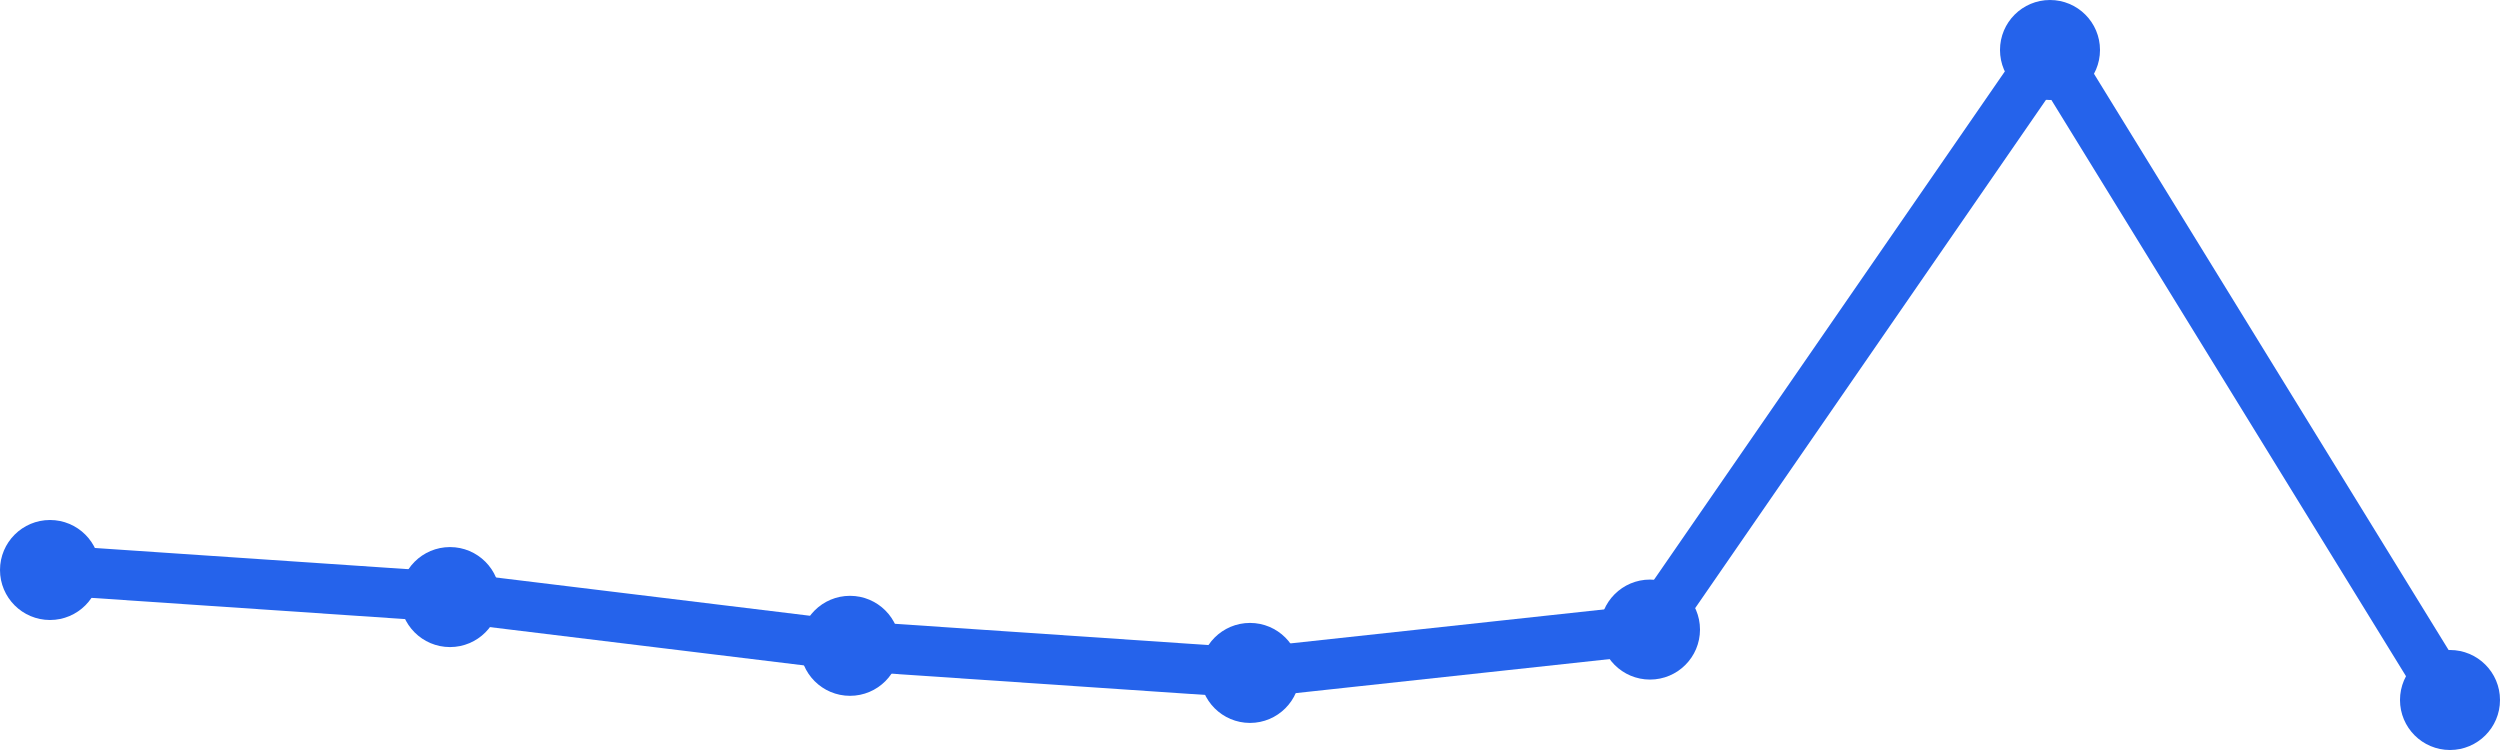
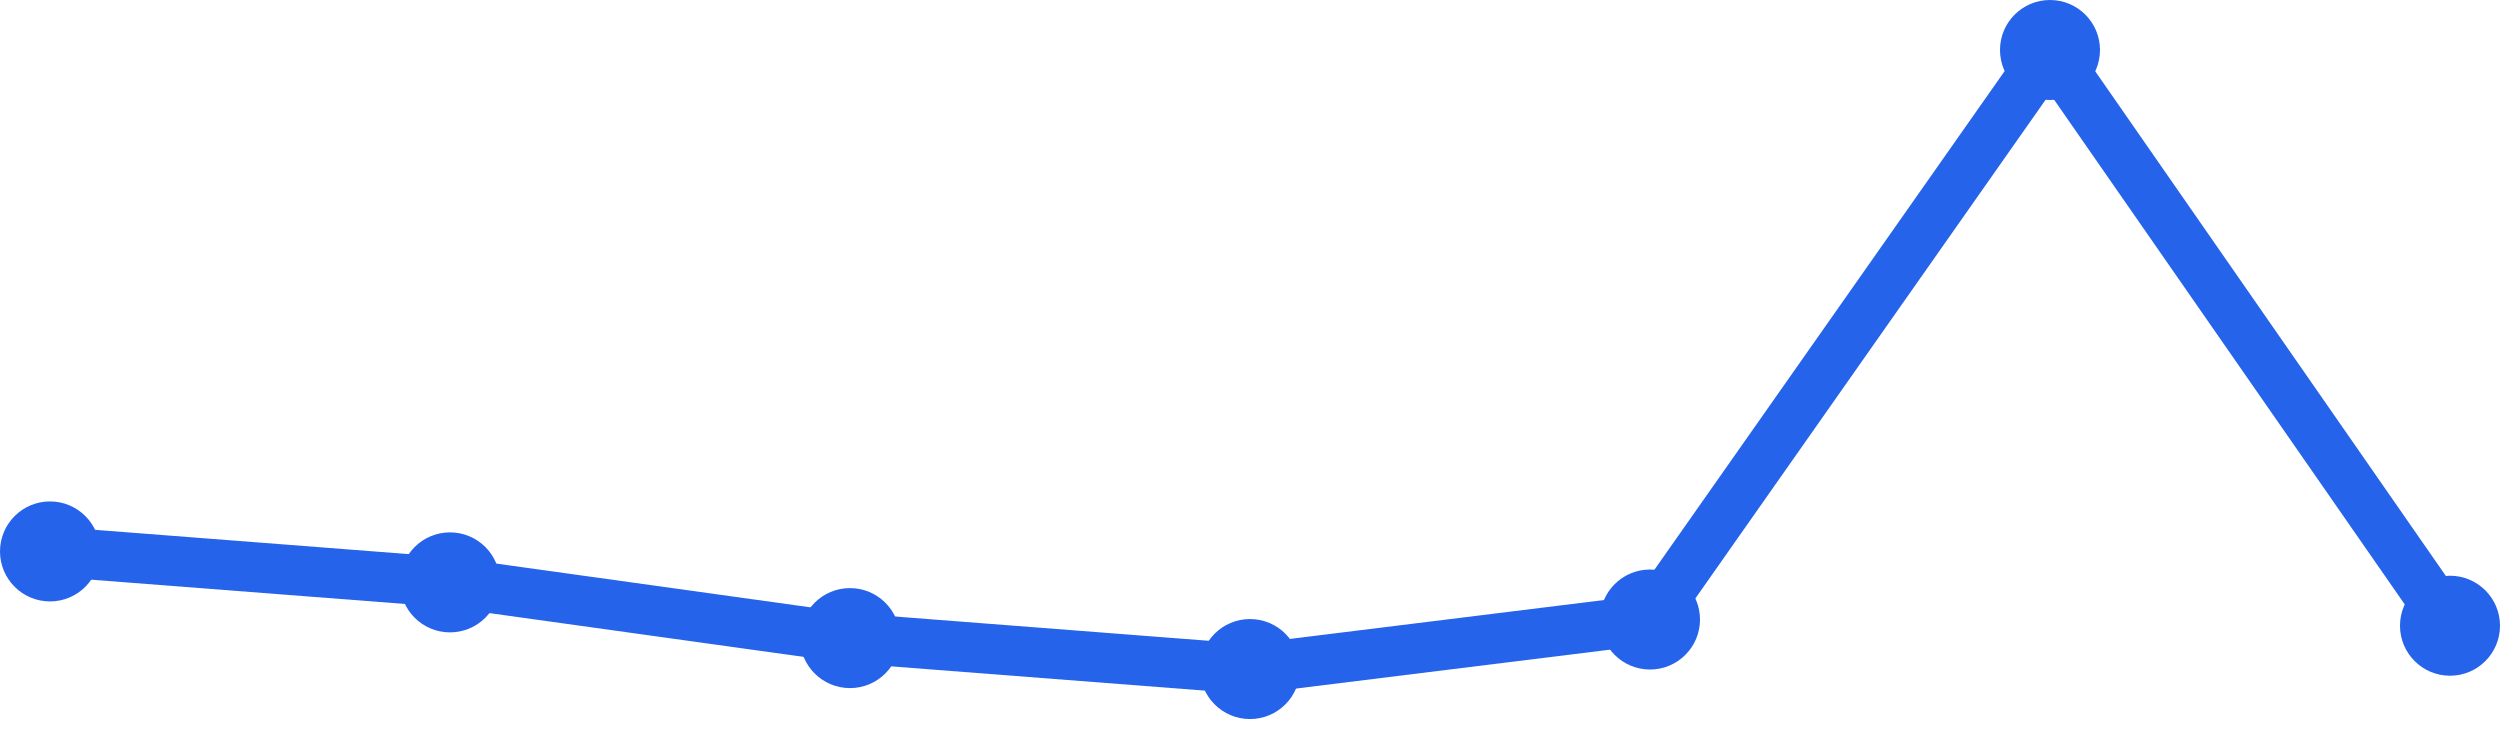
<svg xmlns="http://www.w3.org/2000/svg" width="100" height="30" viewBox="0 0 100 30">
-   <path d="M 2,22.8 L 18,23.883 L 34,25.833 L 50,26.917 L 66,25.183 L 82,2 L 98,28" fill="none" stroke="#2563eb" stroke-width="2" stroke-linecap="round" stroke-linejoin="round" />
-   <circle cx="2" cy="22.8" r="2" fill="#2563eb" />
-   <circle cx="18" cy="23.883" r="2" fill="#2563eb" />
-   <circle cx="34" cy="25.833" r="2" fill="#2563eb" />
-   <circle cx="50" cy="26.917" r="2" fill="#2563eb" />
-   <circle cx="66" cy="25.183" r="2" fill="#2563eb" />
+   <path d="M 2,22.057 L 18,23.295 L 34,25.524 L 50,26.762 L 66,24.781 L 82,2 L 98,25.029" fill="none" stroke="#2563eb" stroke-width="2" stroke-linecap="round" stroke-linejoin="round" />
+   <circle cx="2" cy="22.057" r="2" fill="#2563eb" />
+   <circle cx="18" cy="23.295" r="2" fill="#2563eb" />
+   <circle cx="34" cy="25.524" r="2" fill="#2563eb" />
+   <circle cx="50" cy="26.762" r="2" fill="#2563eb" />
+   <circle cx="66" cy="24.781" r="2" fill="#2563eb" />
  <circle cx="82" cy="2" r="2" fill="#2563eb" />
-   <circle cx="98" cy="28" r="2" fill="#2563eb" />
+   <circle cx="98" cy="25.029" r="2" fill="#2563eb" />
</svg>
